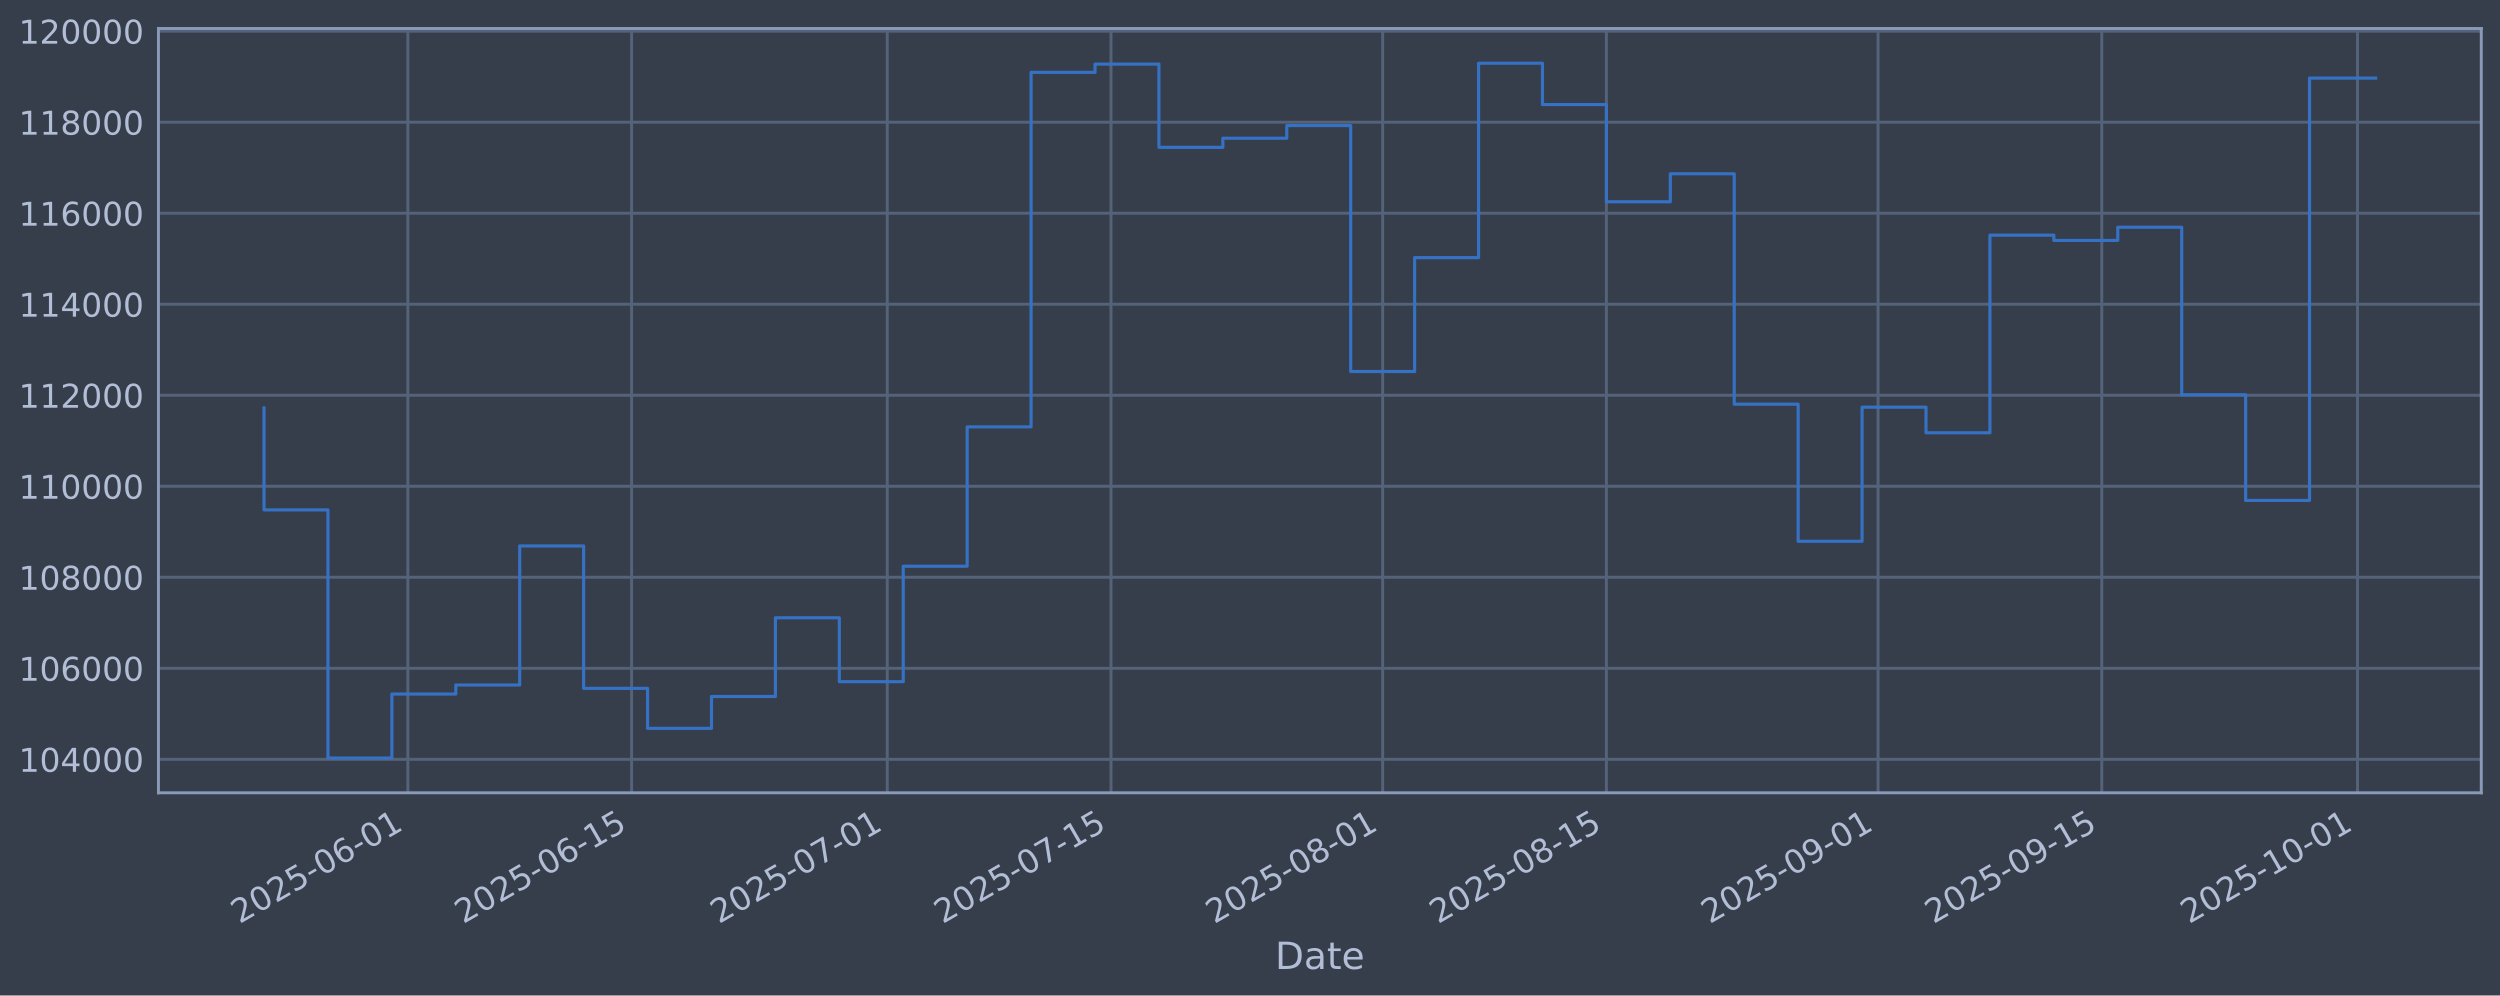
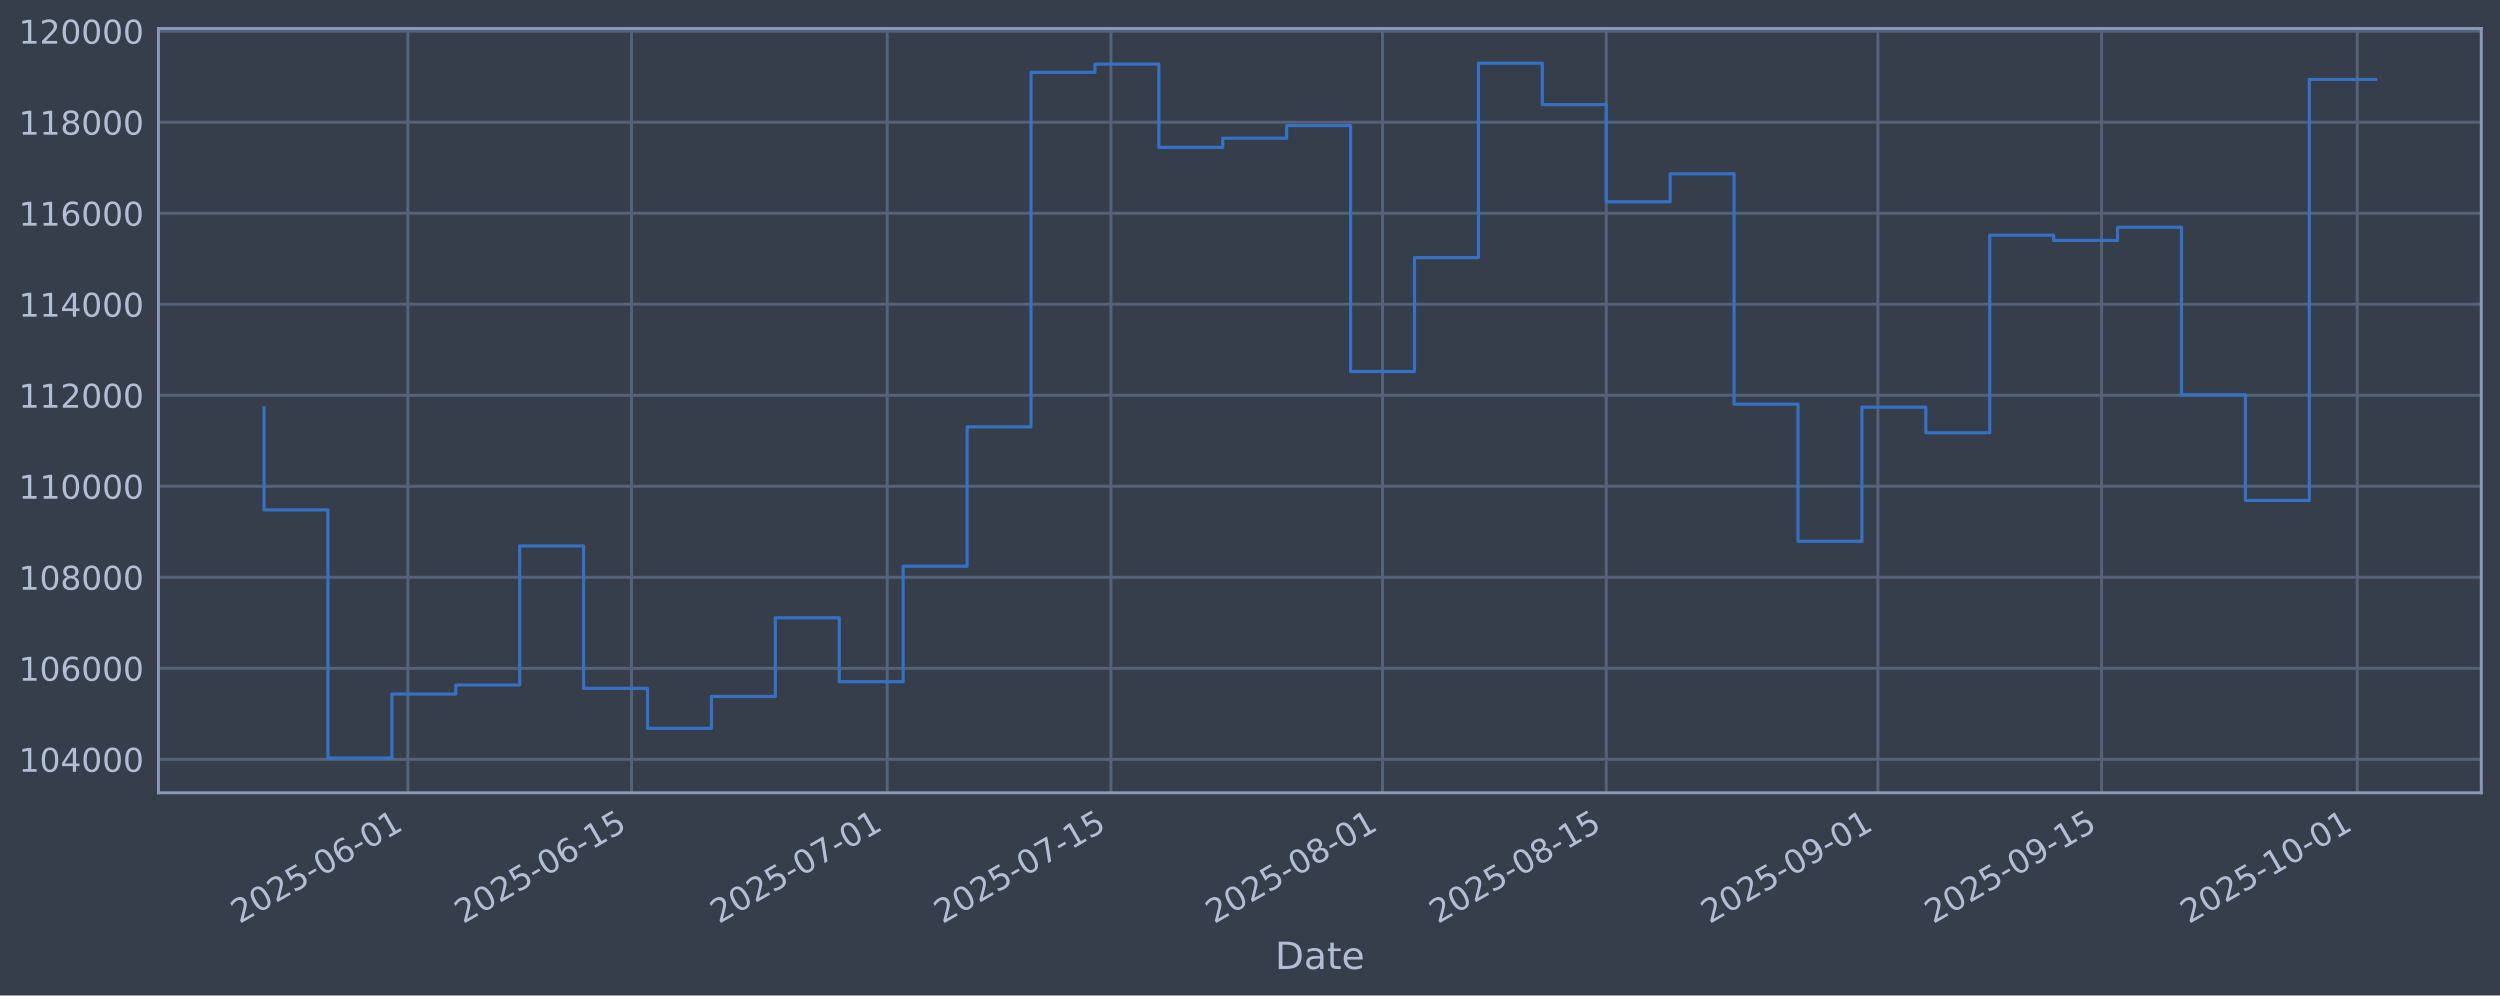
<svg xmlns="http://www.w3.org/2000/svg" xmlns:xlink="http://www.w3.org/1999/xlink" width="960.9pt" height="382.628pt" viewBox="0 0 960.9 382.628" version="1.1">
  <defs>
    <style type="text/css">*{stroke-linejoin: round; stroke-linecap: butt}</style>
  </defs>
  <g id="figure_1">
    <g id="patch_1">
      <path d="M 0 382.628  L 960.9 382.628  L 960.9 0  L 0 0  z " style="fill: #373e4b" />
    </g>
    <g id="axes_1">
      <g id="patch_2">
        <path d="M 60.901 304.718  L 953.701 304.718  L 953.701 10.958  L 60.901 10.958  z " style="fill: #373e4b" />
      </g>
      <g id="matplotlib.axis_1">
        <g id="xtick_1">
          <g id="line2d_1">
-             <path d="M 156.763 304.718  L 156.763 10.958  " clip-path="url(#p4bb3fea866)" style="fill: none; stroke: #546379; stroke-width: 1.12; stroke-linecap: square" />
+             <path d="M 156.756 304.718  L 156.756 10.958  " clip-path="url(#p699cf4d17f)" style="fill: none; stroke: #546379; stroke-width: 1.12; stroke-linecap: square" />
          </g>
          <g id="line2d_2" />
          <g id="text_1">
-             <g style="fill: #b1bed6" transform="translate(92.03732 355.2226) rotate(-30) scale(0.126 -0.126)">
+             <g style="fill: #b1bed6" transform="translate(92.03097 355.2226) rotate(-30) scale(0.126 -0.126)">
              <defs>
                <path id="DejaVuSans-32" d="M 1228 531  L 3431 531  L 3431 0  L 469 0  L 469 531  Q 828 903 1448 1529  Q 2069 2156 2228 2338  Q 2531 2678 2651 2914  Q 2772 3150 2772 3378  Q 2772 3750 2511 3984  Q 2250 4219 1831 4219  Q 1534 4219 1204 4116  Q 875 4013 500 3803  L 500 4441  Q 881 4594 1212 4672  Q 1544 4750 1819 4750  Q 2544 4750 2975 4387  Q 3406 4025 3406 3419  Q 3406 3131 3298 2873  Q 3191 2616 2906 2266  Q 2828 2175 2409 1742  Q 1991 1309 1228 531  z " transform="scale(0.015625)" />
                <path id="DejaVuSans-30" d="M 2034 4250  Q 1547 4250 1301 3770  Q 1056 3291 1056 2328  Q 1056 1369 1301 889  Q 1547 409 2034 409  Q 2525 409 2770 889  Q 3016 1369 3016 2328  Q 3016 3291 2770 3770  Q 2525 4250 2034 4250  z M 2034 4750  Q 2819 4750 3233 4129  Q 3647 3509 3647 2328  Q 3647 1150 3233 529  Q 2819 -91 2034 -91  Q 1250 -91 836 529  Q 422 1150 422 2328  Q 422 3509 836 4129  Q 1250 4750 2034 4750  z " transform="scale(0.015625)" />
                <path id="DejaVuSans-35" d="M 691 4666  L 3169 4666  L 3169 4134  L 1269 4134  L 1269 2991  Q 1406 3038 1543 3061  Q 1681 3084 1819 3084  Q 2600 3084 3056 2656  Q 3513 2228 3513 1497  Q 3513 744 3044 326  Q 2575 -91 1722 -91  Q 1428 -91 1123 -41  Q 819 9 494 109  L 494 744  Q 775 591 1075 516  Q 1375 441 1709 441  Q 2250 441 2565 725  Q 2881 1009 2881 1497  Q 2881 1984 2565 2268  Q 2250 2553 1709 2553  Q 1456 2553 1204 2497  Q 953 2441 691 2322  L 691 4666  z " transform="scale(0.015625)" />
                <path id="DejaVuSans-2d" d="M 313 2009  L 1997 2009  L 1997 1497  L 313 1497  L 313 2009  z " transform="scale(0.015625)" />
                <path id="DejaVuSans-36" d="M 2113 2584  Q 1688 2584 1439 2293  Q 1191 2003 1191 1497  Q 1191 994 1439 701  Q 1688 409 2113 409  Q 2538 409 2786 701  Q 3034 994 3034 1497  Q 3034 2003 2786 2293  Q 2538 2584 2113 2584  z M 3366 4563  L 3366 3988  Q 3128 4100 2886 4159  Q 2644 4219 2406 4219  Q 1781 4219 1451 3797  Q 1122 3375 1075 2522  Q 1259 2794 1537 2939  Q 1816 3084 2150 3084  Q 2853 3084 3261 2657  Q 3669 2231 3669 1497  Q 3669 778 3244 343  Q 2819 -91 2113 -91  Q 1303 -91 875 529  Q 447 1150 447 2328  Q 447 3434 972 4092  Q 1497 4750 2381 4750  Q 2619 4750 2861 4703  Q 3103 4656 3366 4563  z " transform="scale(0.015625)" />
                <path id="DejaVuSans-31" d="M 794 531  L 1825 531  L 1825 4091  L 703 3866  L 703 4441  L 1819 4666  L 2450 4666  L 2450 531  L 3481 531  L 3481 0  L 794 0  L 794 531  z " transform="scale(0.015625)" />
              </defs>
              <use xlink:href="#DejaVuSans-32" />
              <use xlink:href="#DejaVuSans-30" transform="translate(63.62305 0)" />
              <use xlink:href="#DejaVuSans-32" transform="translate(127.2461 0)" />
              <use xlink:href="#DejaVuSans-35" transform="translate(190.8691 0)" />
              <use xlink:href="#DejaVuSans-2d" transform="translate(254.4922 0)" />
              <use xlink:href="#DejaVuSans-30" transform="translate(290.5762 0)" />
              <use xlink:href="#DejaVuSans-36" transform="translate(354.1992 0)" />
              <use xlink:href="#DejaVuSans-2d" transform="translate(417.8223 0)" />
              <use xlink:href="#DejaVuSans-30" transform="translate(453.9062 0)" />
              <use xlink:href="#DejaVuSans-31" transform="translate(517.5293 0)" />
            </g>
          </g>
        </g>
        <g id="xtick_2">
          <g id="line2d_3">
-             <path d="M 242.755 304.718  L 242.755 10.958  " clip-path="url(#p4bb3fea866)" style="fill: none; stroke: #546379; stroke-width: 1.12; stroke-linecap: square" />
+             <path d="M 242.738 304.718  L 242.738 10.958  " clip-path="url(#p699cf4d17f)" style="fill: none; stroke: #546379; stroke-width: 1.12; stroke-linecap: square" />
          </g>
          <g id="line2d_4" />
          <g id="text_2">
-             <g style="fill: #b1bed6" transform="translate(178.0292 355.2226) rotate(-30) scale(0.126 -0.126)">
+             <g style="fill: #b1bed6" transform="translate(178.013 355.2226) rotate(-30) scale(0.126 -0.126)">
              <use xlink:href="#DejaVuSans-32" />
              <use xlink:href="#DejaVuSans-30" transform="translate(63.62305 0)" />
              <use xlink:href="#DejaVuSans-32" transform="translate(127.2461 0)" />
              <use xlink:href="#DejaVuSans-35" transform="translate(190.8691 0)" />
              <use xlink:href="#DejaVuSans-2d" transform="translate(254.4922 0)" />
              <use xlink:href="#DejaVuSans-30" transform="translate(290.5762 0)" />
              <use xlink:href="#DejaVuSans-36" transform="translate(354.1992 0)" />
              <use xlink:href="#DejaVuSans-2d" transform="translate(417.8223 0)" />
              <use xlink:href="#DejaVuSans-31" transform="translate(453.9062 0)" />
              <use xlink:href="#DejaVuSans-35" transform="translate(517.5293 0)" />
            </g>
          </g>
        </g>
        <g id="xtick_3">
          <g id="line2d_5">
-             <path d="M 341.031 304.718  L 341.031 10.958  " clip-path="url(#p4bb3fea866)" style="fill: none; stroke: #546379; stroke-width: 1.12; stroke-linecap: square" />
+             <path d="M 341.004 304.718  L 341.004 10.958  " clip-path="url(#p699cf4d17f)" style="fill: none; stroke: #546379; stroke-width: 1.12; stroke-linecap: square" />
          </g>
          <g id="line2d_6" />
          <g id="text_3">
-             <g style="fill: #b1bed6" transform="translate(276.3057 355.2226) rotate(-30) scale(0.126 -0.126)">
+             <g style="fill: #b1bed6" transform="translate(276.2782 355.2226) rotate(-30) scale(0.126 -0.126)">
              <defs>
                <path id="DejaVuSans-37" d="M 525 4666  L 3525 4666  L 3525 4397  L 1831 0  L 1172 0  L 2766 4134  L 525 4134  L 525 4666  z " transform="scale(0.015625)" />
              </defs>
              <use xlink:href="#DejaVuSans-32" />
              <use xlink:href="#DejaVuSans-30" transform="translate(63.62305 0)" />
              <use xlink:href="#DejaVuSans-32" transform="translate(127.2461 0)" />
              <use xlink:href="#DejaVuSans-35" transform="translate(190.8691 0)" />
              <use xlink:href="#DejaVuSans-2d" transform="translate(254.4922 0)" />
              <use xlink:href="#DejaVuSans-30" transform="translate(290.5762 0)" />
              <use xlink:href="#DejaVuSans-37" transform="translate(354.1992 0)" />
              <use xlink:href="#DejaVuSans-2d" transform="translate(417.8223 0)" />
              <use xlink:href="#DejaVuSans-30" transform="translate(453.9062 0)" />
              <use xlink:href="#DejaVuSans-31" transform="translate(517.5293 0)" />
            </g>
          </g>
        </g>
        <g id="xtick_4">
          <g id="line2d_7">
-             <path d="M 427.023 304.718  L 427.023 10.958  " clip-path="url(#p4bb3fea866)" style="fill: none; stroke: #546379; stroke-width: 1.12; stroke-linecap: square" />
+             <path d="M 426.986 304.718  L 426.986 10.958  " clip-path="url(#p699cf4d17f)" style="fill: none; stroke: #546379; stroke-width: 1.12; stroke-linecap: square" />
          </g>
          <g id="line2d_8" />
          <g id="text_4">
-             <g style="fill: #b1bed6" transform="translate(362.2976 355.2226) rotate(-30) scale(0.126 -0.126)">
+             <g style="fill: #b1bed6" transform="translate(362.2602 355.2226) rotate(-30) scale(0.126 -0.126)">
              <use xlink:href="#DejaVuSans-32" />
              <use xlink:href="#DejaVuSans-30" transform="translate(63.62305 0)" />
              <use xlink:href="#DejaVuSans-32" transform="translate(127.2461 0)" />
              <use xlink:href="#DejaVuSans-35" transform="translate(190.8691 0)" />
              <use xlink:href="#DejaVuSans-2d" transform="translate(254.4922 0)" />
              <use xlink:href="#DejaVuSans-30" transform="translate(290.5762 0)" />
              <use xlink:href="#DejaVuSans-37" transform="translate(354.1992 0)" />
              <use xlink:href="#DejaVuSans-2d" transform="translate(417.8223 0)" />
              <use xlink:href="#DejaVuSans-31" transform="translate(453.9062 0)" />
              <use xlink:href="#DejaVuSans-35" transform="translate(517.5293 0)" />
            </g>
          </g>
        </g>
        <g id="xtick_5">
          <g id="line2d_9">
-             <path d="M 531.442 304.718  L 531.442 10.958  " clip-path="url(#p4bb3fea866)" style="fill: none; stroke: #546379; stroke-width: 1.12; stroke-linecap: square" />
+             <path d="M 531.392 304.718  L 531.392 10.958  " clip-path="url(#p699cf4d17f)" style="fill: none; stroke: #546379; stroke-width: 1.12; stroke-linecap: square" />
          </g>
          <g id="line2d_10" />
          <g id="text_5">
-             <g style="fill: #b1bed6" transform="translate(466.7164 355.2226) rotate(-30) scale(0.126 -0.126)">
+             <g style="fill: #b1bed6" transform="translate(466.6669 355.2226) rotate(-30) scale(0.126 -0.126)">
              <defs>
                <path id="DejaVuSans-38" d="M 2034 2216  Q 1584 2216 1326 1975  Q 1069 1734 1069 1313  Q 1069 891 1326 650  Q 1584 409 2034 409  Q 2484 409 2743 651  Q 3003 894 3003 1313  Q 3003 1734 2745 1975  Q 2488 2216 2034 2216  z M 1403 2484  Q 997 2584 770 2862  Q 544 3141 544 3541  Q 544 4100 942 4425  Q 1341 4750 2034 4750  Q 2731 4750 3128 4425  Q 3525 4100 3525 3541  Q 3525 3141 3298 2862  Q 3072 2584 2669 2484  Q 3125 2378 3379 2068  Q 3634 1759 3634 1313  Q 3634 634 3220 271  Q 2806 -91 2034 -91  Q 1263 -91 848 271  Q 434 634 434 1313  Q 434 1759 690 2068  Q 947 2378 1403 2484  z M 1172 3481  Q 1172 3119 1398 2916  Q 1625 2713 2034 2713  Q 2441 2713 2670 2916  Q 2900 3119 2900 3481  Q 2900 3844 2670 4047  Q 2441 4250 2034 4250  Q 1625 4250 1398 4047  Q 1172 3844 1172 3481  z " transform="scale(0.015625)" />
              </defs>
              <use xlink:href="#DejaVuSans-32" />
              <use xlink:href="#DejaVuSans-30" transform="translate(63.62305 0)" />
              <use xlink:href="#DejaVuSans-32" transform="translate(127.2461 0)" />
              <use xlink:href="#DejaVuSans-35" transform="translate(190.8691 0)" />
              <use xlink:href="#DejaVuSans-2d" transform="translate(254.4922 0)" />
              <use xlink:href="#DejaVuSans-30" transform="translate(290.5762 0)" />
              <use xlink:href="#DejaVuSans-38" transform="translate(354.1992 0)" />
              <use xlink:href="#DejaVuSans-2d" transform="translate(417.8223 0)" />
              <use xlink:href="#DejaVuSans-30" transform="translate(453.9062 0)" />
              <use xlink:href="#DejaVuSans-31" transform="translate(517.5293 0)" />
            </g>
          </g>
        </g>
        <g id="xtick_6">
          <g id="line2d_11">
-             <path d="M 617.434 304.718  L 617.434 10.958  " clip-path="url(#p4bb3fea866)" style="fill: none; stroke: #546379; stroke-width: 1.12; stroke-linecap: square" />
+             <path d="M 617.374 304.718  L 617.374 10.958  " clip-path="url(#p699cf4d17f)" style="fill: none; stroke: #546379; stroke-width: 1.12; stroke-linecap: square" />
          </g>
          <g id="line2d_12" />
          <g id="text_6">
-             <g style="fill: #b1bed6" transform="translate(552.7083 355.2226) rotate(-30) scale(0.126 -0.126)">
+             <g style="fill: #b1bed6" transform="translate(552.6489 355.2226) rotate(-30) scale(0.126 -0.126)">
              <use xlink:href="#DejaVuSans-32" />
              <use xlink:href="#DejaVuSans-30" transform="translate(63.62305 0)" />
              <use xlink:href="#DejaVuSans-32" transform="translate(127.2461 0)" />
              <use xlink:href="#DejaVuSans-35" transform="translate(190.8691 0)" />
              <use xlink:href="#DejaVuSans-2d" transform="translate(254.4922 0)" />
              <use xlink:href="#DejaVuSans-30" transform="translate(290.5762 0)" />
              <use xlink:href="#DejaVuSans-38" transform="translate(354.1992 0)" />
              <use xlink:href="#DejaVuSans-2d" transform="translate(417.8223 0)" />
              <use xlink:href="#DejaVuSans-31" transform="translate(453.9062 0)" />
              <use xlink:href="#DejaVuSans-35" transform="translate(517.5293 0)" />
            </g>
          </g>
        </g>
        <g id="xtick_7">
          <g id="line2d_13">
-             <path d="M 721.853 304.718  L 721.853 10.958  " clip-path="url(#p4bb3fea866)" style="fill: none; stroke: #546379; stroke-width: 1.12; stroke-linecap: square" />
+             <path d="M 721.781 304.718  L 721.781 10.958  " clip-path="url(#p699cf4d17f)" style="fill: none; stroke: #546379; stroke-width: 1.12; stroke-linecap: square" />
          </g>
          <g id="line2d_14" />
          <g id="text_7">
-             <g style="fill: #b1bed6" transform="translate(657.127 355.2226) rotate(-30) scale(0.126 -0.126)">
+             <g style="fill: #b1bed6" transform="translate(657.0557 355.2226) rotate(-30) scale(0.126 -0.126)">
              <defs>
                <path id="DejaVuSans-39" d="M 703 97  L 703 672  Q 941 559 1184 500  Q 1428 441 1663 441  Q 2288 441 2617 861  Q 2947 1281 2994 2138  Q 2813 1869 2534 1725  Q 2256 1581 1919 1581  Q 1219 1581 811 2004  Q 403 2428 403 3163  Q 403 3881 828 4315  Q 1253 4750 1959 4750  Q 2769 4750 3195 4129  Q 3622 3509 3622 2328  Q 3622 1225 3098 567  Q 2575 -91 1691 -91  Q 1453 -91 1209 -44  Q 966 3 703 97  z M 1959 2075  Q 2384 2075 2632 2365  Q 2881 2656 2881 3163  Q 2881 3666 2632 3958  Q 2384 4250 1959 4250  Q 1534 4250 1286 3958  Q 1038 3666 1038 3163  Q 1038 2656 1286 2365  Q 1534 2075 1959 2075  z " transform="scale(0.015625)" />
              </defs>
              <use xlink:href="#DejaVuSans-32" />
              <use xlink:href="#DejaVuSans-30" transform="translate(63.62305 0)" />
              <use xlink:href="#DejaVuSans-32" transform="translate(127.2461 0)" />
              <use xlink:href="#DejaVuSans-35" transform="translate(190.8691 0)" />
              <use xlink:href="#DejaVuSans-2d" transform="translate(254.4922 0)" />
              <use xlink:href="#DejaVuSans-30" transform="translate(290.5762 0)" />
              <use xlink:href="#DejaVuSans-39" transform="translate(354.1992 0)" />
              <use xlink:href="#DejaVuSans-2d" transform="translate(417.8223 0)" />
              <use xlink:href="#DejaVuSans-30" transform="translate(453.9062 0)" />
              <use xlink:href="#DejaVuSans-31" transform="translate(517.5293 0)" />
            </g>
          </g>
        </g>
        <g id="xtick_8">
          <g id="line2d_15">
-             <path d="M 807.844 304.718  L 807.844 10.958  " clip-path="url(#p4bb3fea866)" style="fill: none; stroke: #546379; stroke-width: 1.12; stroke-linecap: square" />
+             <path d="M 807.763 304.718  L 807.763 10.958  " clip-path="url(#p699cf4d17f)" style="fill: none; stroke: #546379; stroke-width: 1.12; stroke-linecap: square" />
          </g>
          <g id="line2d_16" />
          <g id="text_8">
-             <g style="fill: #b1bed6" transform="translate(743.1189 355.2226) rotate(-30) scale(0.126 -0.126)">
+             <g style="fill: #b1bed6" transform="translate(743.0377 355.2226) rotate(-30) scale(0.126 -0.126)">
              <use xlink:href="#DejaVuSans-32" />
              <use xlink:href="#DejaVuSans-30" transform="translate(63.62305 0)" />
              <use xlink:href="#DejaVuSans-32" transform="translate(127.2461 0)" />
              <use xlink:href="#DejaVuSans-35" transform="translate(190.8691 0)" />
              <use xlink:href="#DejaVuSans-2d" transform="translate(254.4922 0)" />
              <use xlink:href="#DejaVuSans-30" transform="translate(290.5762 0)" />
              <use xlink:href="#DejaVuSans-39" transform="translate(354.1992 0)" />
              <use xlink:href="#DejaVuSans-2d" transform="translate(417.8223 0)" />
              <use xlink:href="#DejaVuSans-31" transform="translate(453.9062 0)" />
              <use xlink:href="#DejaVuSans-35" transform="translate(517.5293 0)" />
            </g>
          </g>
        </g>
        <g id="xtick_9">
          <g id="line2d_17">
-             <path d="M 906.121 304.718  L 906.121 10.958  " clip-path="url(#p4bb3fea866)" style="fill: none; stroke: #546379; stroke-width: 1.12; stroke-linecap: square" />
+             <path d="M 906.028 304.718  L 906.028 10.958  " clip-path="url(#p699cf4d17f)" style="fill: none; stroke: #546379; stroke-width: 1.12; stroke-linecap: square" />
          </g>
          <g id="line2d_18" />
          <g id="text_9">
-             <g style="fill: #b1bed6" transform="translate(841.3954 355.2226) rotate(-30) scale(0.126 -0.126)">
+             <g style="fill: #b1bed6" transform="translate(841.3029 355.2226) rotate(-30) scale(0.126 -0.126)">
              <use xlink:href="#DejaVuSans-32" />
              <use xlink:href="#DejaVuSans-30" transform="translate(63.62305 0)" />
              <use xlink:href="#DejaVuSans-32" transform="translate(127.2461 0)" />
              <use xlink:href="#DejaVuSans-35" transform="translate(190.8691 0)" />
              <use xlink:href="#DejaVuSans-2d" transform="translate(254.4922 0)" />
              <use xlink:href="#DejaVuSans-31" transform="translate(290.5762 0)" />
              <use xlink:href="#DejaVuSans-30" transform="translate(354.1992 0)" />
              <use xlink:href="#DejaVuSans-2d" transform="translate(417.8223 0)" />
              <use xlink:href="#DejaVuSans-30" transform="translate(453.9062 0)" />
              <use xlink:href="#DejaVuSans-31" transform="translate(517.5293 0)" />
            </g>
          </g>
        </g>
        <g id="text_10">
          <g style="fill: #b1bed6" transform="translate(490.0914 372.4337) scale(0.144 -0.144)">
            <defs>
              <path id="DejaVuSans-44" d="M 1259 4147  L 1259 519  L 2022 519  Q 2988 519 3436 956  Q 3884 1394 3884 2338  Q 3884 3275 3436 3711  Q 2988 4147 2022 4147  L 1259 4147  z M 628 4666  L 1925 4666  Q 3281 4666 3915 4102  Q 4550 3538 4550 2338  Q 4550 1131 3912 565  Q 3275 0 1925 0  L 628 0  L 628 4666  z " transform="scale(0.015625)" />
              <path id="DejaVuSans-61" d="M 2194 1759  Q 1497 1759 1228 1600  Q 959 1441 959 1056  Q 959 750 1161 570  Q 1363 391 1709 391  Q 2188 391 2477 730  Q 2766 1069 2766 1631  L 2766 1759  L 2194 1759  z M 3341 1997  L 3341 0  L 2766 0  L 2766 531  Q 2569 213 2275 61  Q 1981 -91 1556 -91  Q 1019 -91 701 211  Q 384 513 384 1019  Q 384 1609 779 1909  Q 1175 2209 1959 2209  L 2766 2209  L 2766 2266  Q 2766 2663 2505 2880  Q 2244 3097 1772 3097  Q 1472 3097 1187 3025  Q 903 2953 641 2809  L 641 3341  Q 956 3463 1253 3523  Q 1550 3584 1831 3584  Q 2591 3584 2966 3190  Q 3341 2797 3341 1997  z " transform="scale(0.015625)" />
              <path id="DejaVuSans-74" d="M 1172 4494  L 1172 3500  L 2356 3500  L 2356 3053  L 1172 3053  L 1172 1153  Q 1172 725 1289 603  Q 1406 481 1766 481  L 2356 481  L 2356 0  L 1766 0  Q 1100 0 847 248  Q 594 497 594 1153  L 594 3053  L 172 3053  L 172 3500  L 594 3500  L 594 4494  L 1172 4494  z " transform="scale(0.015625)" />
              <path id="DejaVuSans-65" d="M 3597 1894  L 3597 1613  L 953 1613  Q 991 1019 1311 708  Q 1631 397 2203 397  Q 2534 397 2845 478  Q 3156 559 3463 722  L 3463 178  Q 3153 47 2828 -22  Q 2503 -91 2169 -91  Q 1331 -91 842 396  Q 353 884 353 1716  Q 353 2575 817 3079  Q 1281 3584 2069 3584  Q 2775 3584 3186 3129  Q 3597 2675 3597 1894  z M 3022 2063  Q 3016 2534 2758 2815  Q 2500 3097 2075 3097  Q 1594 3097 1305 2825  Q 1016 2553 972 2059  L 3022 2063  z " transform="scale(0.015625)" />
            </defs>
            <use xlink:href="#DejaVuSans-44" />
            <use xlink:href="#DejaVuSans-61" transform="translate(77.00195 0)" />
            <use xlink:href="#DejaVuSans-74" transform="translate(138.2812 0)" />
            <use xlink:href="#DejaVuSans-65" transform="translate(177.4902 0)" />
          </g>
        </g>
      </g>
      <g id="matplotlib.axis_2">
        <g id="ytick_1">
          <g id="line2d_19">
-             <path d="M 60.901 291.85  L 953.701 291.85  " clip-path="url(#p4bb3fea866)" style="fill: none; stroke: #546379; stroke-width: 1.12; stroke-linecap: square" />
+             <path d="M 60.901 291.85  L 953.701 291.85  " clip-path="url(#p699cf4d17f)" style="fill: none; stroke: #546379; stroke-width: 1.12; stroke-linecap: square" />
          </g>
          <g id="line2d_20" />
          <g id="text_11">
            <g style="fill: #b1bed6" transform="translate(7.2 296.6367) scale(0.126 -0.126)">
              <defs>
                <path id="DejaVuSans-34" d="M 2419 4116  L 825 1625  L 2419 1625  L 2419 4116  z M 2253 4666  L 3047 4666  L 3047 1625  L 3713 1625  L 3713 1100  L 3047 1100  L 3047 0  L 2419 0  L 2419 1100  L 313 1100  L 313 1709  L 2253 4666  z " transform="scale(0.015625)" />
              </defs>
              <use xlink:href="#DejaVuSans-31" />
              <use xlink:href="#DejaVuSans-30" transform="translate(63.62305 0)" />
              <use xlink:href="#DejaVuSans-34" transform="translate(127.2461 0)" />
              <use xlink:href="#DejaVuSans-30" transform="translate(190.8691 0)" />
              <use xlink:href="#DejaVuSans-30" transform="translate(254.4922 0)" />
              <use xlink:href="#DejaVuSans-30" transform="translate(318.1152 0)" />
            </g>
          </g>
        </g>
        <g id="ytick_2">
          <g id="line2d_21">
-             <path d="M 60.901 256.867  L 953.701 256.867  " clip-path="url(#p4bb3fea866)" style="fill: none; stroke: #546379; stroke-width: 1.12; stroke-linecap: square" />
+             <path d="M 60.901 256.867  L 953.701 256.867  " clip-path="url(#p699cf4d17f)" style="fill: none; stroke: #546379; stroke-width: 1.12; stroke-linecap: square" />
          </g>
          <g id="line2d_22" />
          <g id="text_12">
            <g style="fill: #b1bed6" transform="translate(7.2 261.6538) scale(0.126 -0.126)">
              <use xlink:href="#DejaVuSans-31" />
              <use xlink:href="#DejaVuSans-30" transform="translate(63.62305 0)" />
              <use xlink:href="#DejaVuSans-36" transform="translate(127.2461 0)" />
              <use xlink:href="#DejaVuSans-30" transform="translate(190.8691 0)" />
              <use xlink:href="#DejaVuSans-30" transform="translate(254.4922 0)" />
              <use xlink:href="#DejaVuSans-30" transform="translate(318.1152 0)" />
            </g>
          </g>
        </g>
        <g id="ytick_3">
          <g id="line2d_23">
-             <path d="M 60.901 221.884  L 953.701 221.884  " clip-path="url(#p4bb3fea866)" style="fill: none; stroke: #546379; stroke-width: 1.12; stroke-linecap: square" />
+             <path d="M 60.901 221.884  L 953.701 221.884  " clip-path="url(#p699cf4d17f)" style="fill: none; stroke: #546379; stroke-width: 1.12; stroke-linecap: square" />
          </g>
          <g id="line2d_24" />
          <g id="text_13">
            <g style="fill: #b1bed6" transform="translate(7.2 226.671) scale(0.126 -0.126)">
              <use xlink:href="#DejaVuSans-31" />
              <use xlink:href="#DejaVuSans-30" transform="translate(63.62305 0)" />
              <use xlink:href="#DejaVuSans-38" transform="translate(127.2461 0)" />
              <use xlink:href="#DejaVuSans-30" transform="translate(190.8691 0)" />
              <use xlink:href="#DejaVuSans-30" transform="translate(254.4922 0)" />
              <use xlink:href="#DejaVuSans-30" transform="translate(318.1152 0)" />
            </g>
          </g>
        </g>
        <g id="ytick_4">
          <g id="line2d_25">
-             <path d="M 60.901 186.901  L 953.701 186.901  " clip-path="url(#p4bb3fea866)" style="fill: none; stroke: #546379; stroke-width: 1.12; stroke-linecap: square" />
+             <path d="M 60.901 186.901  L 953.701 186.901  " clip-path="url(#p699cf4d17f)" style="fill: none; stroke: #546379; stroke-width: 1.12; stroke-linecap: square" />
          </g>
          <g id="line2d_26" />
          <g id="text_14">
            <g style="fill: #b1bed6" transform="translate(7.2 191.6882) scale(0.126 -0.126)">
              <use xlink:href="#DejaVuSans-31" />
              <use xlink:href="#DejaVuSans-31" transform="translate(63.62305 0)" />
              <use xlink:href="#DejaVuSans-30" transform="translate(127.2461 0)" />
              <use xlink:href="#DejaVuSans-30" transform="translate(190.8691 0)" />
              <use xlink:href="#DejaVuSans-30" transform="translate(254.4922 0)" />
              <use xlink:href="#DejaVuSans-30" transform="translate(318.1152 0)" />
            </g>
          </g>
        </g>
        <g id="ytick_5">
          <g id="line2d_27">
-             <path d="M 60.901 151.918  L 953.701 151.918  " clip-path="url(#p4bb3fea866)" style="fill: none; stroke: #546379; stroke-width: 1.12; stroke-linecap: square" />
+             <path d="M 60.901 151.918  L 953.701 151.918  " clip-path="url(#p699cf4d17f)" style="fill: none; stroke: #546379; stroke-width: 1.12; stroke-linecap: square" />
          </g>
          <g id="line2d_28" />
          <g id="text_15">
            <g style="fill: #b1bed6" transform="translate(7.2 156.7053) scale(0.126 -0.126)">
              <use xlink:href="#DejaVuSans-31" />
              <use xlink:href="#DejaVuSans-31" transform="translate(63.62305 0)" />
              <use xlink:href="#DejaVuSans-32" transform="translate(127.2461 0)" />
              <use xlink:href="#DejaVuSans-30" transform="translate(190.8691 0)" />
              <use xlink:href="#DejaVuSans-30" transform="translate(254.4922 0)" />
              <use xlink:href="#DejaVuSans-30" transform="translate(318.1152 0)" />
            </g>
          </g>
        </g>
        <g id="ytick_6">
          <g id="line2d_29">
-             <path d="M 60.901 116.936  L 953.701 116.936  " clip-path="url(#p4bb3fea866)" style="fill: none; stroke: #546379; stroke-width: 1.12; stroke-linecap: square" />
+             <path d="M 60.901 116.936  L 953.701 116.936  " clip-path="url(#p699cf4d17f)" style="fill: none; stroke: #546379; stroke-width: 1.12; stroke-linecap: square" />
          </g>
          <g id="line2d_30" />
          <g id="text_16">
            <g style="fill: #b1bed6" transform="translate(7.2 121.7225) scale(0.126 -0.126)">
              <use xlink:href="#DejaVuSans-31" />
              <use xlink:href="#DejaVuSans-31" transform="translate(63.62305 0)" />
              <use xlink:href="#DejaVuSans-34" transform="translate(127.2461 0)" />
              <use xlink:href="#DejaVuSans-30" transform="translate(190.8691 0)" />
              <use xlink:href="#DejaVuSans-30" transform="translate(254.4922 0)" />
              <use xlink:href="#DejaVuSans-30" transform="translate(318.1152 0)" />
            </g>
          </g>
        </g>
        <g id="ytick_7">
          <g id="line2d_31">
-             <path d="M 60.901 81.953  L 953.701 81.953  " clip-path="url(#p4bb3fea866)" style="fill: none; stroke: #546379; stroke-width: 1.12; stroke-linecap: square" />
+             <path d="M 60.901 81.953  L 953.701 81.953  " clip-path="url(#p699cf4d17f)" style="fill: none; stroke: #546379; stroke-width: 1.12; stroke-linecap: square" />
          </g>
          <g id="line2d_32" />
          <g id="text_17">
            <g style="fill: #b1bed6" transform="translate(7.2 86.73969) scale(0.126 -0.126)">
              <use xlink:href="#DejaVuSans-31" />
              <use xlink:href="#DejaVuSans-31" transform="translate(63.62305 0)" />
              <use xlink:href="#DejaVuSans-36" transform="translate(127.2461 0)" />
              <use xlink:href="#DejaVuSans-30" transform="translate(190.8691 0)" />
              <use xlink:href="#DejaVuSans-30" transform="translate(254.4922 0)" />
              <use xlink:href="#DejaVuSans-30" transform="translate(318.1152 0)" />
            </g>
          </g>
        </g>
        <g id="ytick_8">
          <g id="line2d_33">
-             <path d="M 60.901 46.97  L 953.701 46.97  " clip-path="url(#p4bb3fea866)" style="fill: none; stroke: #546379; stroke-width: 1.12; stroke-linecap: square" />
+             <path d="M 60.901 46.97  L 953.701 46.97  " clip-path="url(#p699cf4d17f)" style="fill: none; stroke: #546379; stroke-width: 1.12; stroke-linecap: square" />
          </g>
          <g id="line2d_34" />
          <g id="text_18">
            <g style="fill: #b1bed6" transform="translate(7.2 51.75686) scale(0.126 -0.126)">
              <use xlink:href="#DejaVuSans-31" />
              <use xlink:href="#DejaVuSans-31" transform="translate(63.62305 0)" />
              <use xlink:href="#DejaVuSans-38" transform="translate(127.2461 0)" />
              <use xlink:href="#DejaVuSans-30" transform="translate(190.8691 0)" />
              <use xlink:href="#DejaVuSans-30" transform="translate(254.4922 0)" />
              <use xlink:href="#DejaVuSans-30" transform="translate(318.1152 0)" />
            </g>
          </g>
        </g>
        <g id="ytick_9">
          <g id="line2d_35">
-             <path d="M 60.901 11.987  L 953.701 11.987  " clip-path="url(#p4bb3fea866)" style="fill: none; stroke: #546379; stroke-width: 1.12; stroke-linecap: square" />
+             <path d="M 60.901 11.987  L 953.701 11.987  " clip-path="url(#p699cf4d17f)" style="fill: none; stroke: #546379; stroke-width: 1.12; stroke-linecap: square" />
          </g>
          <g id="line2d_36" />
          <g id="text_19">
            <g style="fill: #b1bed6" transform="translate(7.2 16.77403) scale(0.126 -0.126)">
              <use xlink:href="#DejaVuSans-31" />
              <use xlink:href="#DejaVuSans-32" transform="translate(63.62305 0)" />
              <use xlink:href="#DejaVuSans-30" transform="translate(127.2461 0)" />
              <use xlink:href="#DejaVuSans-30" transform="translate(190.8691 0)" />
              <use xlink:href="#DejaVuSans-30" transform="translate(254.4922 0)" />
              <use xlink:href="#DejaVuSans-30" transform="translate(318.1152 0)" />
            </g>
          </g>
        </g>
      </g>
      <g id="line2d_37">
-         <path d="M 101.482 156.778  L 101.482 195.974  L 126.051 195.974  L 126.051 291.366  L 150.621 291.366  L 150.621 266.759  L 175.19 266.759  L 175.19 263.286  L 199.759 263.286  L 199.759 209.841  L 224.328 209.841  L 224.328 264.586  L 248.897 264.586  L 248.897 279.95  L 273.466 279.95  L 273.466 267.706  L 298.035 267.706  L 298.035 237.446  L 322.604 237.446  L 322.604 262.012  L 347.173 262.012  L 347.173 217.631  L 371.743 217.631  L 371.743 164.07  L 396.312 164.07  L 396.312 27.81  L 420.881 27.81  L 420.881 24.636  L 445.45 24.636  L 445.45 56.646  L 470.019 56.646  L 470.019 53.121  L 494.588 53.121  L 494.588 48.272  L 519.157 48.272  L 519.157 142.793  L 543.726 142.793  L 543.726 99.016  L 568.296 99.016  L 568.296 24.311  L 592.865 24.311  L 592.865 40.185  L 617.434 40.185  L 617.434 77.56  L 642.003 77.56  L 642.003 66.788  L 666.572 66.788  L 666.572 155.356  L 691.141 155.356  L 691.141 208.052  L 715.71 208.052  L 715.71 156.509  L 740.279 156.509  L 740.279 166.341  L 764.848 166.341  L 764.848 90.389  L 789.418 90.389  L 789.418 92.406  L 813.987 92.406  L 813.987 87.351  L 838.556 87.351  L 838.556 151.739  L 863.125 151.739  L 863.125 192.344  L 887.694 192.344  L 887.694 30.01  L 913.119 30.01  " clip-path="url(#p4bb3fea866)" style="fill: none; stroke: #3572c6; stroke-width: 1.2; stroke-linecap: square" />
+         <path d="M 101.482 156.778  L 101.482 195.974  L 126.049 195.974  L 126.049 291.366  L 150.615 291.366  L 150.615 266.759  L 175.181 266.759  L 175.181 263.286  L 199.747 263.286  L 199.747 209.841  L 224.314 209.841  L 224.314 264.586  L 248.88 264.586  L 248.88 279.95  L 273.446 279.95  L 273.446 267.706  L 298.013 267.706  L 298.013 237.446  L 322.579 237.446  L 322.579 262.012  L 347.145 262.012  L 347.145 217.631  L 371.712 217.631  L 371.712 164.07  L 396.278 164.07  L 396.278 27.81  L 420.844 27.81  L 420.844 24.636  L 445.41 24.636  L 445.41 56.646  L 469.977 56.646  L 469.977 53.121  L 494.543 53.121  L 494.543 48.272  L 519.109 48.272  L 519.109 142.793  L 543.676 142.793  L 543.676 99.016  L 568.242 99.016  L 568.242 24.311  L 592.808 24.311  L 592.808 40.185  L 617.374 40.185  L 617.374 77.56  L 641.941 77.56  L 641.941 66.788  L 666.507 66.788  L 666.507 155.356  L 691.073 155.356  L 691.073 208.052  L 715.64 208.052  L 715.64 156.509  L 740.206 156.509  L 740.206 166.341  L 764.772 166.341  L 764.772 90.389  L 789.338 90.389  L 789.338 92.406  L 813.905 92.406  L 813.905 87.351  L 838.471 87.351  L 838.471 151.739  L 863.037 151.739  L 863.037 192.344  L 887.604 192.344  L 887.604 30.543  L 913.119 30.543  " clip-path="url(#p699cf4d17f)" style="fill: none; stroke: #3572c6; stroke-width: 1.2; stroke-linecap: square" />
      </g>
      <g id="patch_3">
        <path d="M 60.901 304.718  L 60.901 10.958  " style="fill: none; stroke: #899ab8; stroke-width: 1.12; stroke-linejoin: miter; stroke-linecap: square" />
      </g>
      <g id="patch_4">
        <path d="M 953.701 304.718  L 953.701 10.958  " style="fill: none; stroke: #899ab8; stroke-width: 1.12; stroke-linejoin: miter; stroke-linecap: square" />
      </g>
      <g id="patch_5">
        <path d="M 60.901 304.718  L 953.701 304.718  " style="fill: none; stroke: #899ab8; stroke-width: 1.12; stroke-linejoin: miter; stroke-linecap: square" />
      </g>
      <g id="patch_6">
        <path d="M 60.901 10.958  L 953.701 10.958  " style="fill: none; stroke: #899ab8; stroke-width: 1.12; stroke-linejoin: miter; stroke-linecap: square" />
      </g>
    </g>
  </g>
  <defs>
-     <clipPath id="p4bb3fea866">
+     <clipPath id="p699cf4d17f">
      <rect x="60.901" y="10.958" width="892.8" height="293.76" />
    </clipPath>
  </defs>
</svg>
